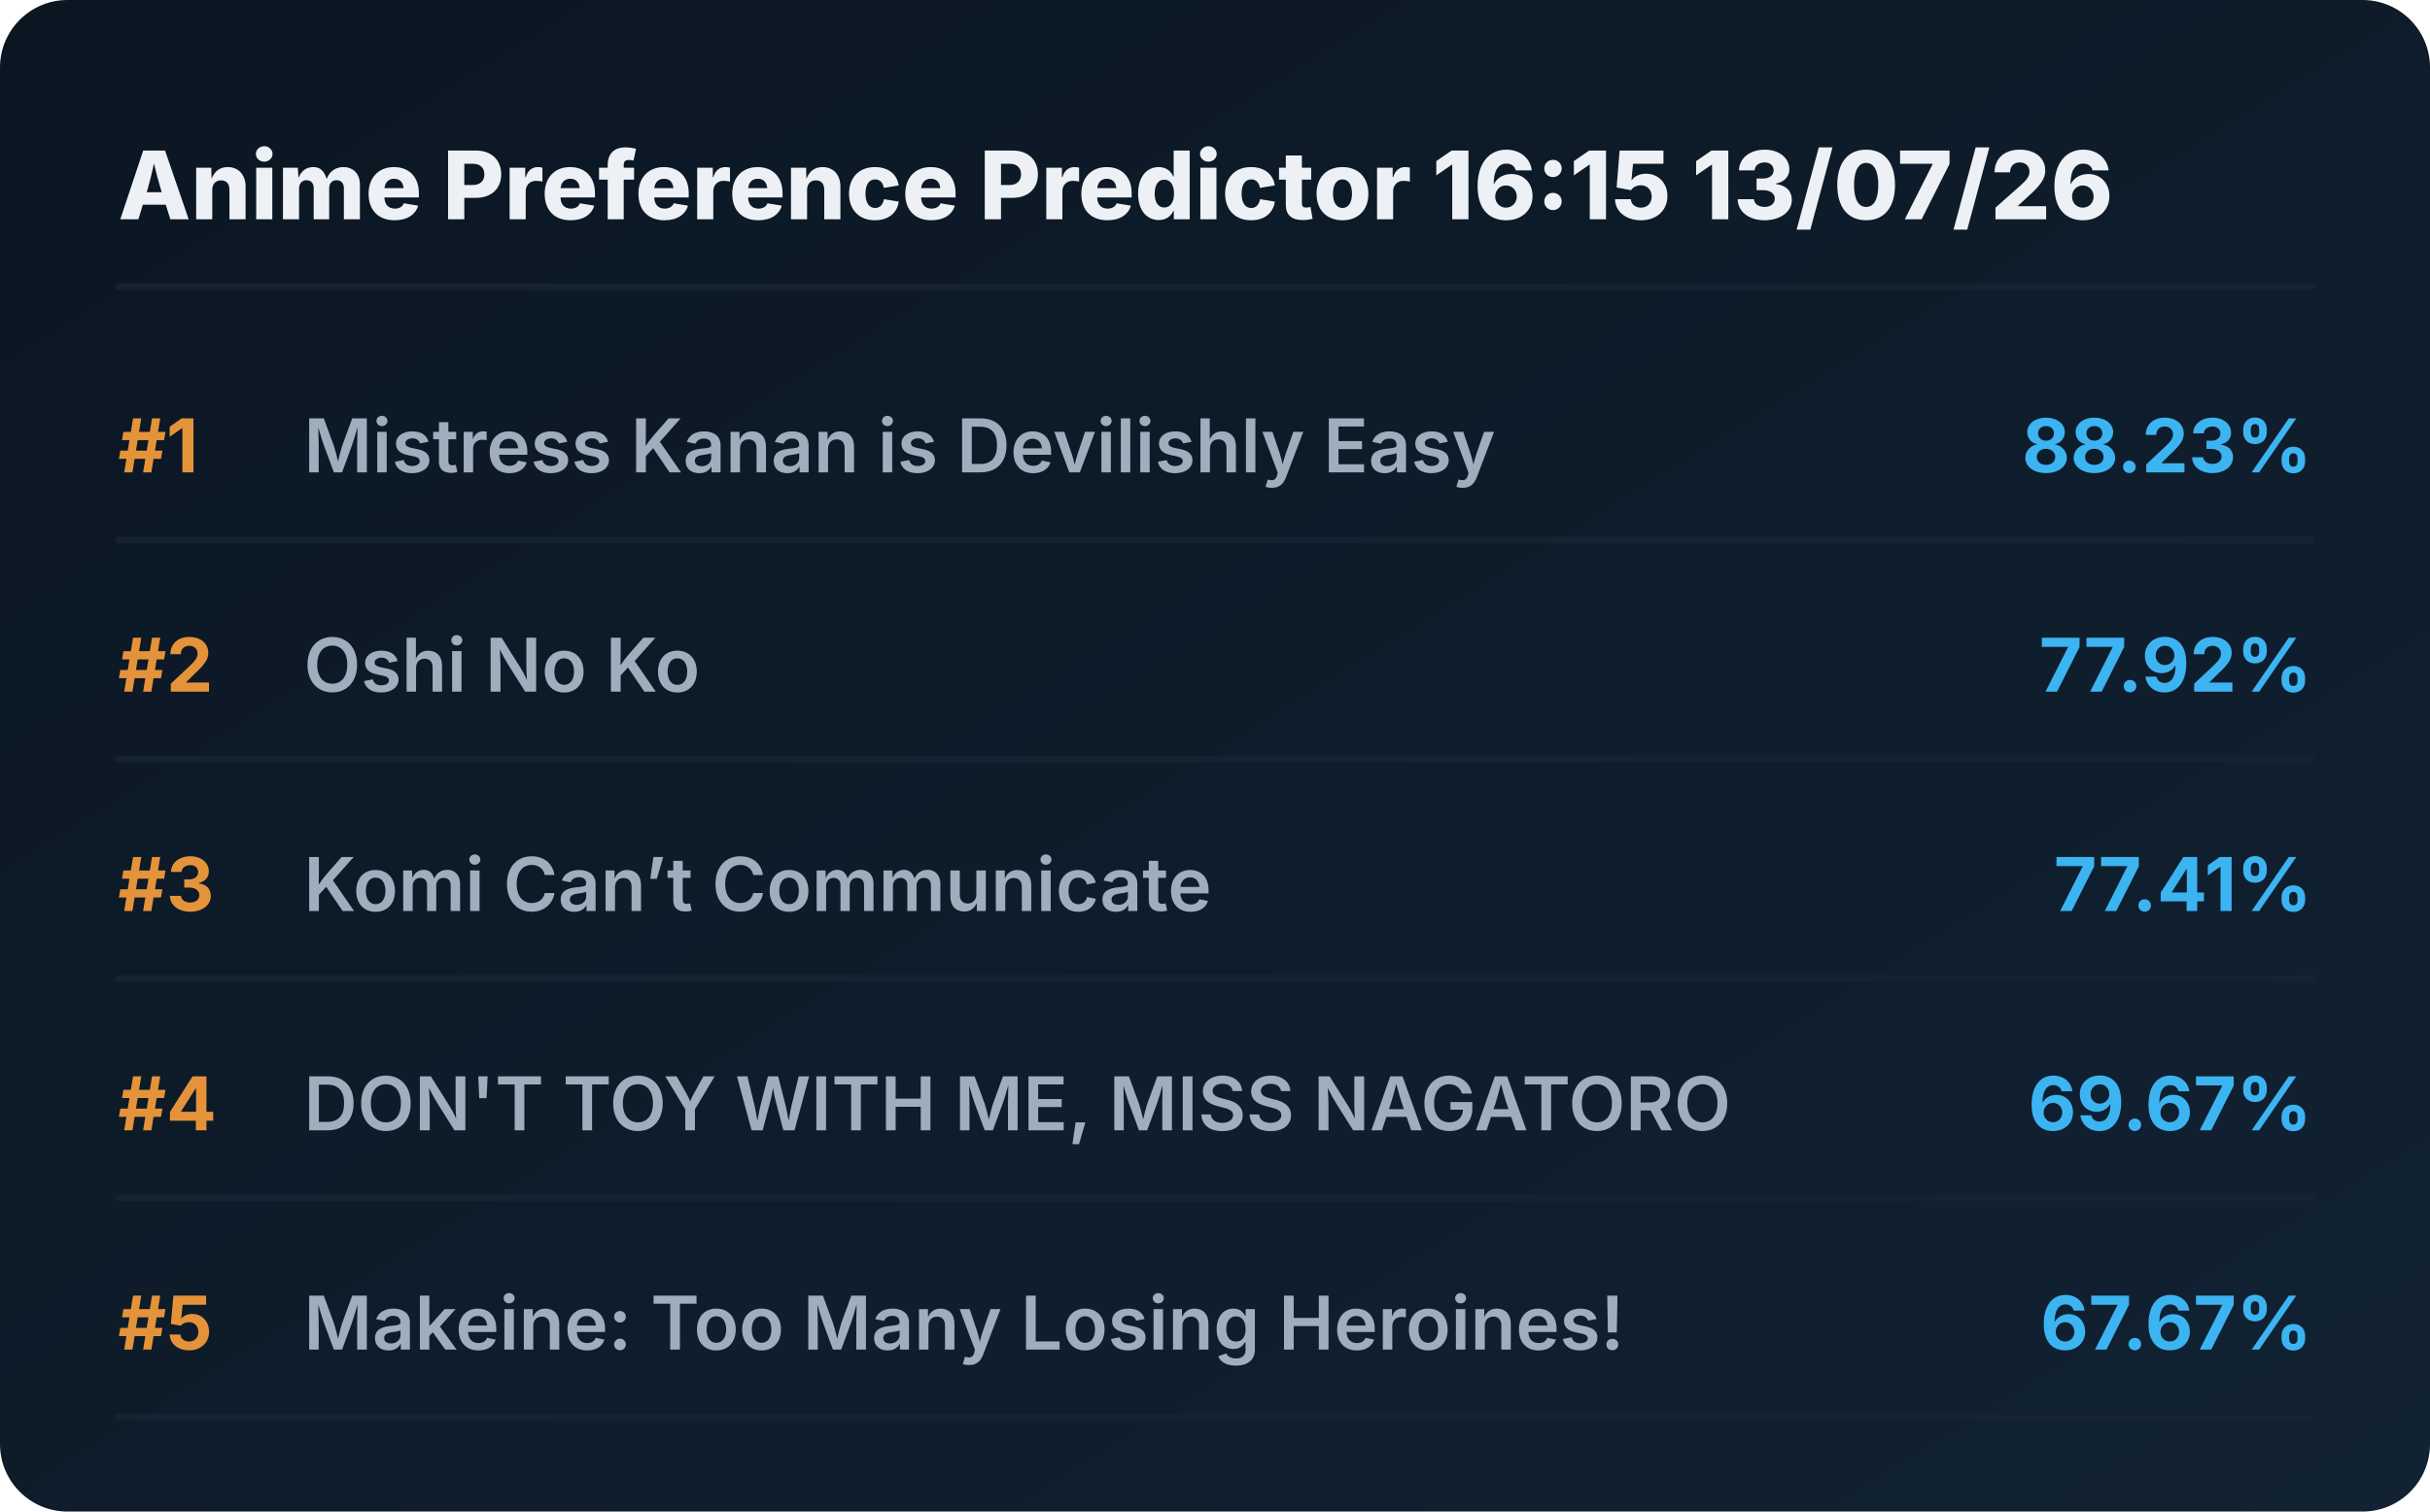
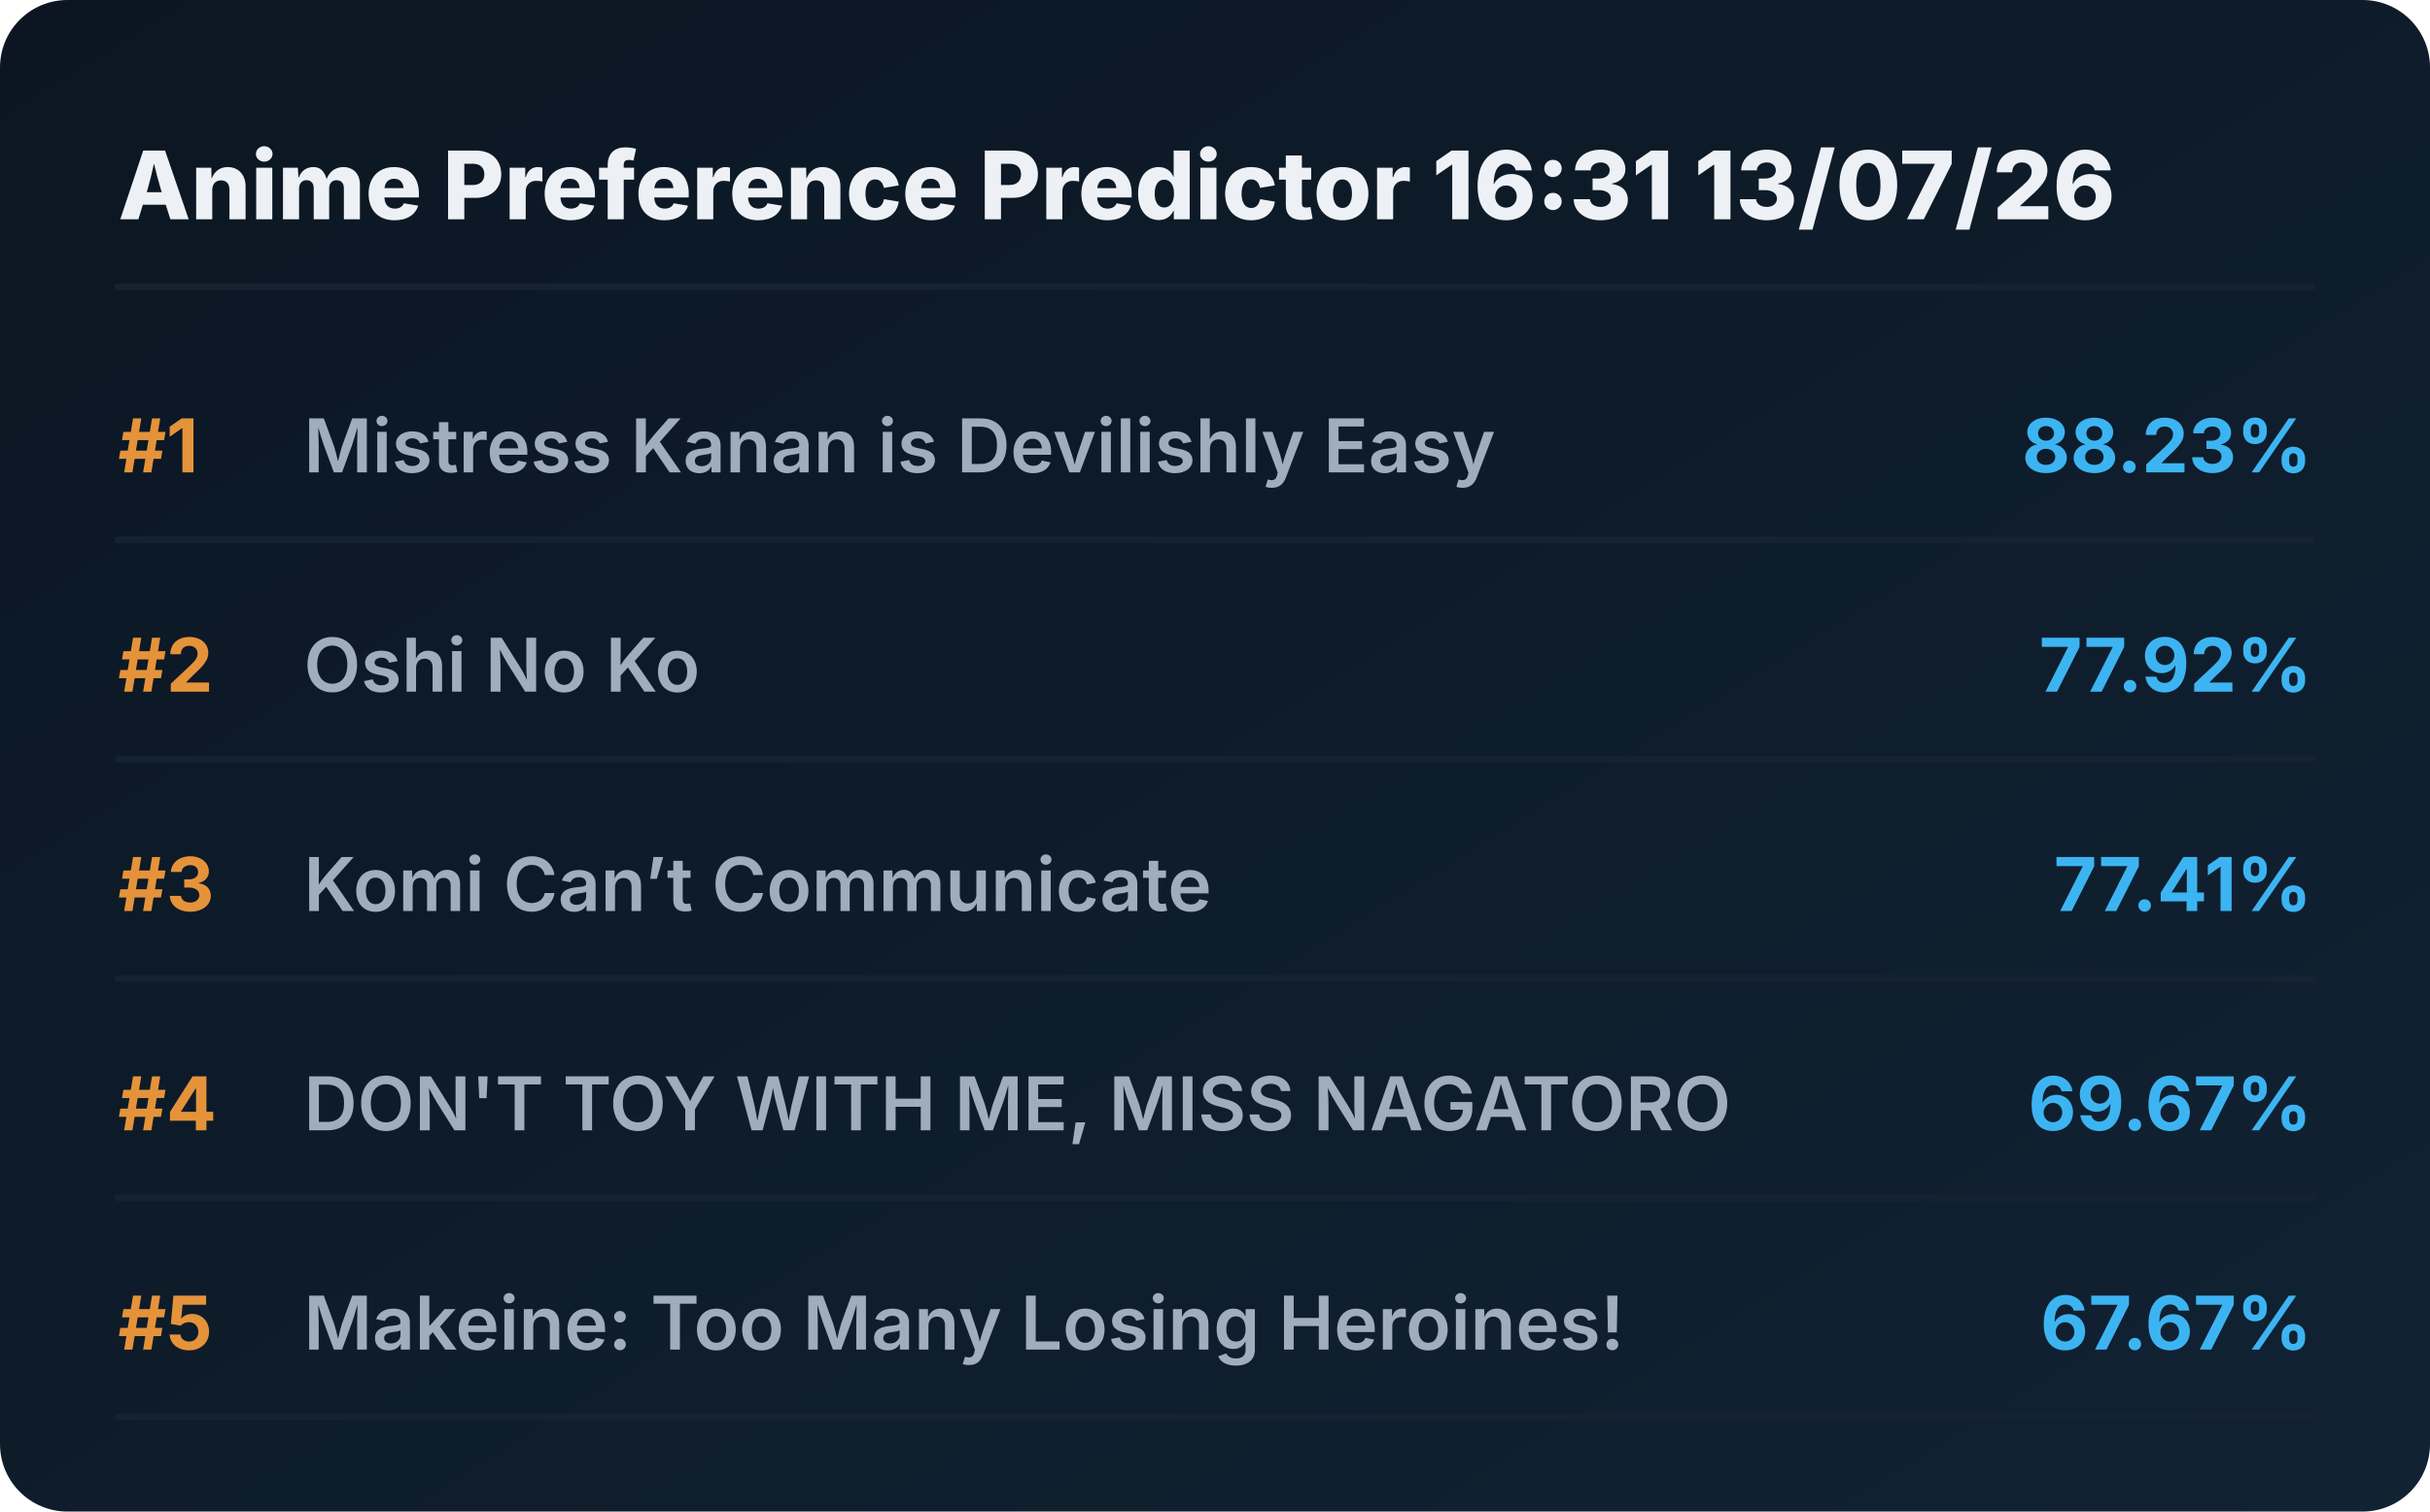
<svg xmlns="http://www.w3.org/2000/svg" viewBox="0 0 720 448" preserveAspectRatio="xMidYMid meet" style="width: 100%; height: auto; max-width: 720px;">
  <defs>
    <linearGradient id="boxGrad" x1="0%" y1="0%" x2="100%" y2="100%">
      <stop offset="0%" stop-color="#0b1622" />
      <stop offset="100%" stop-color="#112233" />
    </linearGradient>
    <clipPath id="titleClip">
      <rect x="90" y="0" width="510" height="100%" />
    </clipPath>
  </defs>
  <style>
    .bg { fill: url(#boxGrad); rx: 20px; }
    .header { font-family: 'Overpass', 'Inter', system-ui, sans-serif; font-weight: 800; font-size: 28px; fill: #edf1f5; }
    .rank { font-family: 'Overpass', 'Inter', system-ui, sans-serif; font-weight: 700; font-size: 22px; fill: #e5933a; }
    .title { font-family: 'Overpass', 'Inter', system-ui, sans-serif; font-weight: 600; font-size: 22px; fill: #9fadbd; }
    .score { font-family: 'Overpass', 'Inter', system-ui, sans-serif; font-weight: 700; font-size: 22px; fill: #3db4f2; }
    .line { stroke: #152232; stroke-width: 2; stroke-linecap: round; }
  </style>
  <rect class="bg" width="720" height="448" />
-   <text x="35" y="65" class="header">Anime Preference Predictor 16:15 13/07/26</text>
+   <text x="35" y="65" class="header">Anime Preference Predictor 16:31 13/07/26</text>
  <line x1="35" y1="85" x2="685" y2="85" class="line" />
  <g transform="translate(0, 0)">
    <text x="35" y="140" class="rank">#1</text>
    <text x="90" y="140" class="title">Mistress Kanan is Devilishly Easy</text>
    <text x="685" y="140" class="score" text-anchor="end">88.23%</text>
    <line x1="35" y1="160" x2="685" y2="160" class="line" />
  </g>
  <g transform="translate(0, 65)">
    <text x="35" y="140" class="rank">#2</text>
    <text x="90" y="140" class="title">Oshi No Ko</text>
    <text x="685" y="140" class="score" text-anchor="end">77.92%</text>
    <line x1="35" y1="160" x2="685" y2="160" class="line" />
  </g>
  <g transform="translate(0, 130)">
    <text x="35" y="140" class="rank">#3</text>
    <text x="90" y="140" class="title">Komi Can’t Communicate</text>
    <text x="685" y="140" class="score" text-anchor="end">77.41%</text>
    <line x1="35" y1="160" x2="685" y2="160" class="line" />
  </g>
  <g transform="translate(0, 195)">
    <text x="35" y="140" class="rank">#4</text>
    <text x="90" y="140" class="title">DON'T TOY WITH ME, MISS NAGATORO</text>
    <text x="685" y="140" class="score" text-anchor="end">69.67%</text>
    <line x1="35" y1="160" x2="685" y2="160" class="line" />
  </g>
  <g transform="translate(0, 260)">
    <text x="35" y="140" class="rank">#5</text>
    <text x="90" y="140" class="title">Makeine: Too Many Losing Heroines!</text>
    <text x="685" y="140" class="score" text-anchor="end">67.67%</text>
    <line x1="35" y1="160" x2="685" y2="160" class="line" />
  </g>
</svg>
